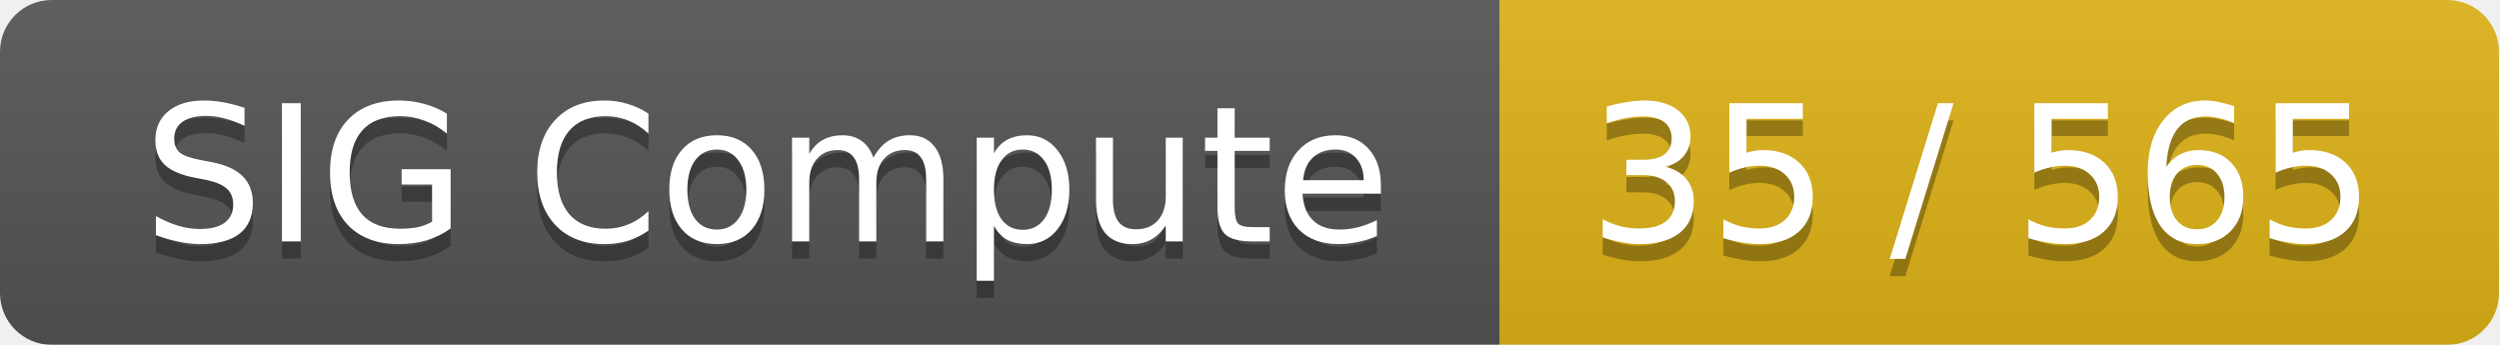
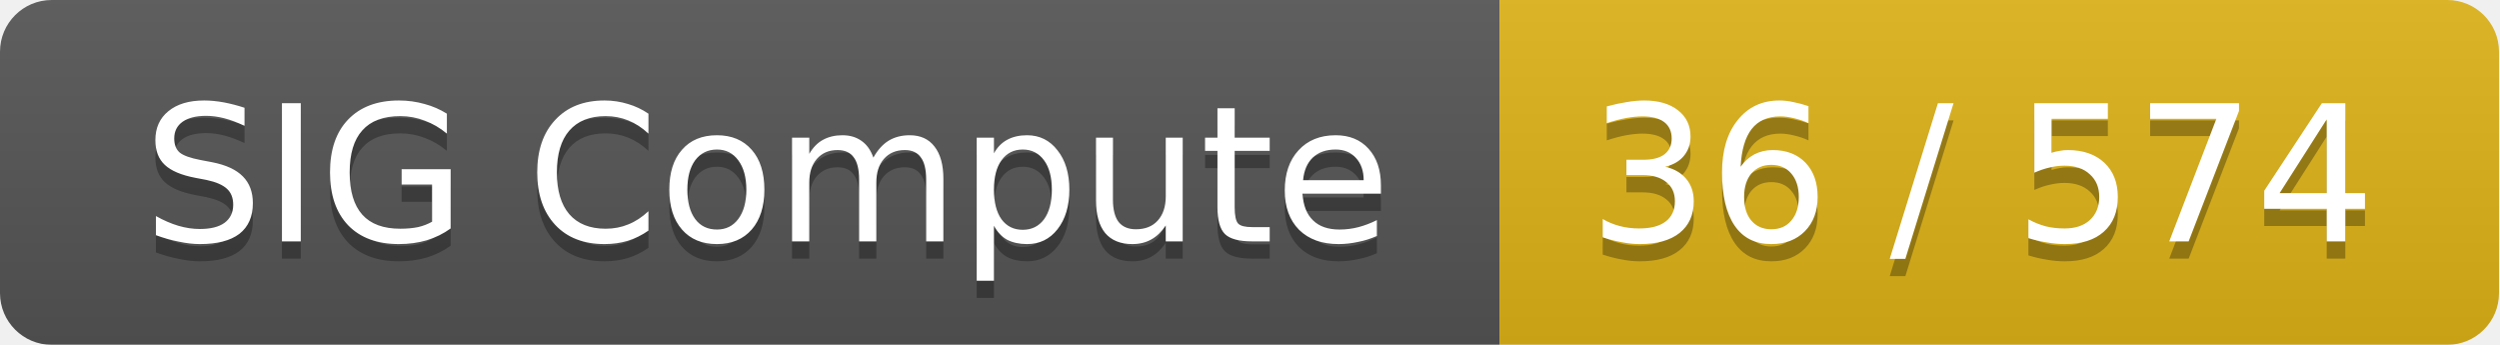
<svg xmlns="http://www.w3.org/2000/svg" width="145" height="20">
  <linearGradient id="smooth" x2="0" y2="100%">
    <stop offset="0" stop-color="#bbb" stop-opacity=".1" />
    <stop offset="1" stop-opacity=".1" />
  </linearGradient>
  <mask id="round">
    <rect width="145" height="20" rx="3" fill="#fff" />
  </mask>
  <g mask="url(#round)">
    <rect width="87" height="20" fill="#555" />
    <rect x="87" width="58" height="20" fill="#dfb317" />
    <rect width="145" height="20" fill="url(#smooth)" />
  </g>
  <g fill="#fff" text-anchor="middle" font-family="DejaVu Sans,Verdana,Geneva,sans-serif" font-size="11">
    <text x="44.5" y="15" fill="#010101" fill-opacity=".3">SIG Compute</text>
    <text x="44.5" y="14">SIG Compute</text>
-     <text x="115" y="15" fill="#010101" fill-opacity=".3">35 / 565</text>
-     <text x="115" y="14">35 / 565</text>
+     <text x="115" y="15" fill="#010101" fill-opacity=".3">36 / 574</text>
+     <text x="115" y="14">36 / 574</text>
  </g>
</svg>
